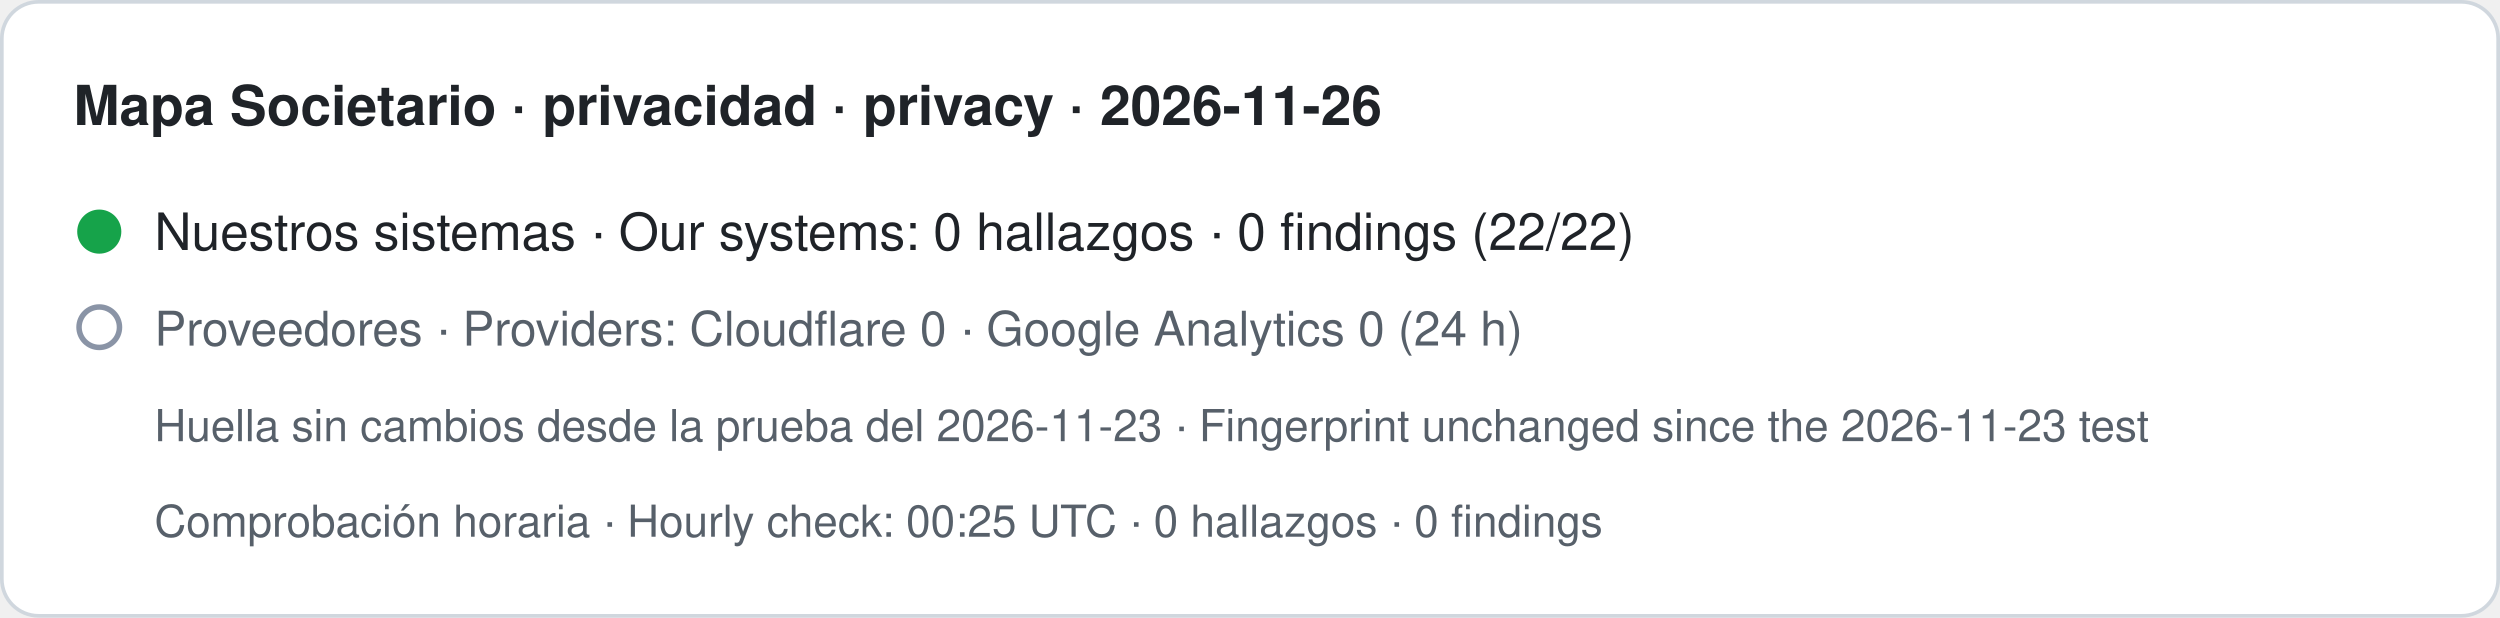
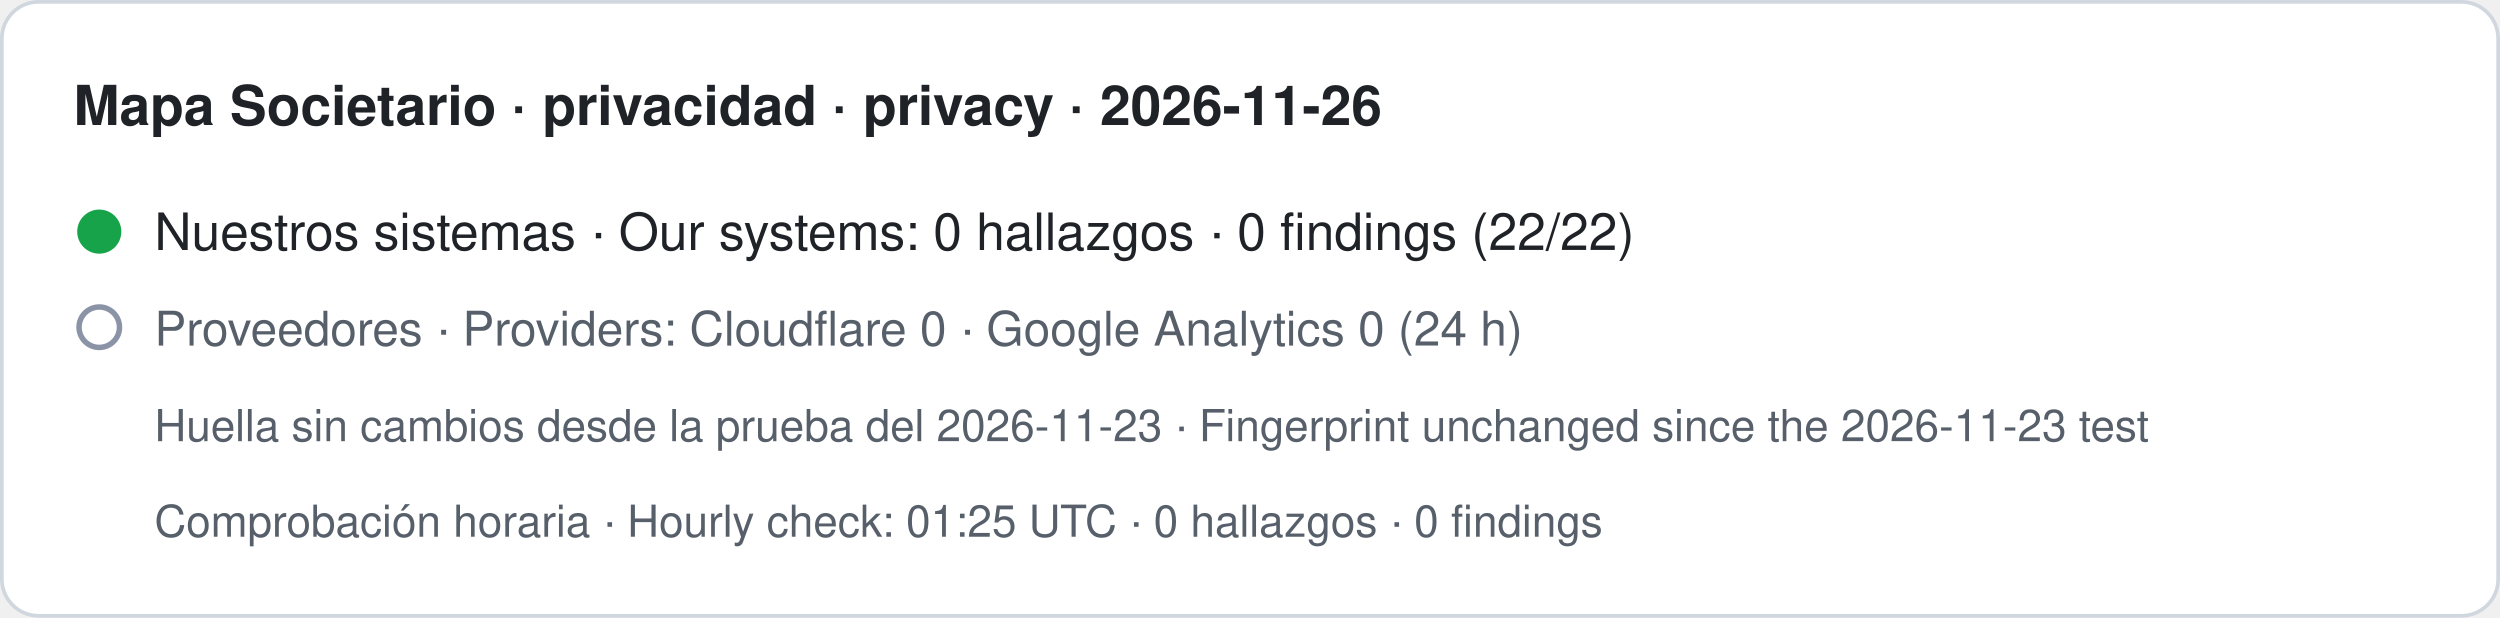
- <svg xmlns="http://www.w3.org/2000/svg" width="680" height="168" viewBox="0 0 680 168" role="img" aria-label="Mapa Societario · privacidad · privacy · 2026-11-26. Nuestros sistemas · Our systems: 0 hallazgos · 0 findings (22/22). Proveedores · Providers: Cloudflare 0 · Google Analytics 0 (24 h). Huella sin cambios desde la prueba del 2026-11-23 · Fingerprint unchanged since the 2026-11-23 test. Comprobación horaria · Hourly check: 00:25 UTC · 0 hallazgos · 0 findings">
+ <svg xmlns="http://www.w3.org/2000/svg" width="680" height="168" viewBox="0 0 680 168" role="img" aria-label="Mapa Societario · privacidad · privacy · 2026-11-26. Nuestros sistemas · Our systems: 0 hallazgos · 0 findings (22/22). Proveedores · Providers: Cloudflare 0 · Google Analytics 0 (24 h). Huella sin cambios desde la prueba del 2026-11-23 · Fingerprint unchanged since the 2026-11-23 test. Comprobación horaria · Hourly check: 01:25 UTC · 0 hallazgos · 0 findings">
  <rect x="0.5" y="0.5" width="679" height="167" rx="10" fill="#ffffff" stroke="#d0d7de" />
  <text x="20" y="34" font-family="-apple-system,BlinkMacSystemFont,Segoe UI,Helvetica,Arial,sans-serif" font-size="15" font-weight="600" fill="#1f2328">Mapa Societario · privacidad · privacy · 2026-11-26</text>
  <circle cx="27" cy="63" r="6" fill="#16a34a" />
  <text x="42" y="68" font-family="-apple-system,BlinkMacSystemFont,Segoe UI,Helvetica,Arial,sans-serif" font-size="14" fill="#1f2328">Nuestros sistemas · Our systems: 0 hallazgos · 0 findings (22/22)</text>
  <circle cx="27" cy="89" r="5.5" fill="none" stroke="#8a94a6" stroke-width="1.5" />
  <text x="42" y="94" font-family="-apple-system,BlinkMacSystemFont,Segoe UI,Helvetica,Arial,sans-serif" font-size="13" fill="#57606a">Proveedores · Providers: Cloudflare 0 · Google Analytics 0 (24 h)</text>
  <text x="42" y="120" font-family="-apple-system,BlinkMacSystemFont,Segoe UI,Helvetica,Arial,sans-serif" font-size="12" fill="#57606a">Huella sin cambios desde la prueba del 2026-11-23 · Fingerprint unchanged since the 2026-11-23 test</text>
-   <text x="42" y="146" font-family="-apple-system,BlinkMacSystemFont,Segoe UI,Helvetica,Arial,sans-serif" font-size="12" fill="#57606a">Comprobación horaria · Hourly check: 00:25 UTC · 0 hallazgos · 0 findings</text>
+   <text x="42" y="146" font-family="-apple-system,BlinkMacSystemFont,Segoe UI,Helvetica,Arial,sans-serif" font-size="12" fill="#57606a">Comprobación horaria · Hourly check: 01:25 UTC · 0 hallazgos · 0 findings</text>
</svg>
